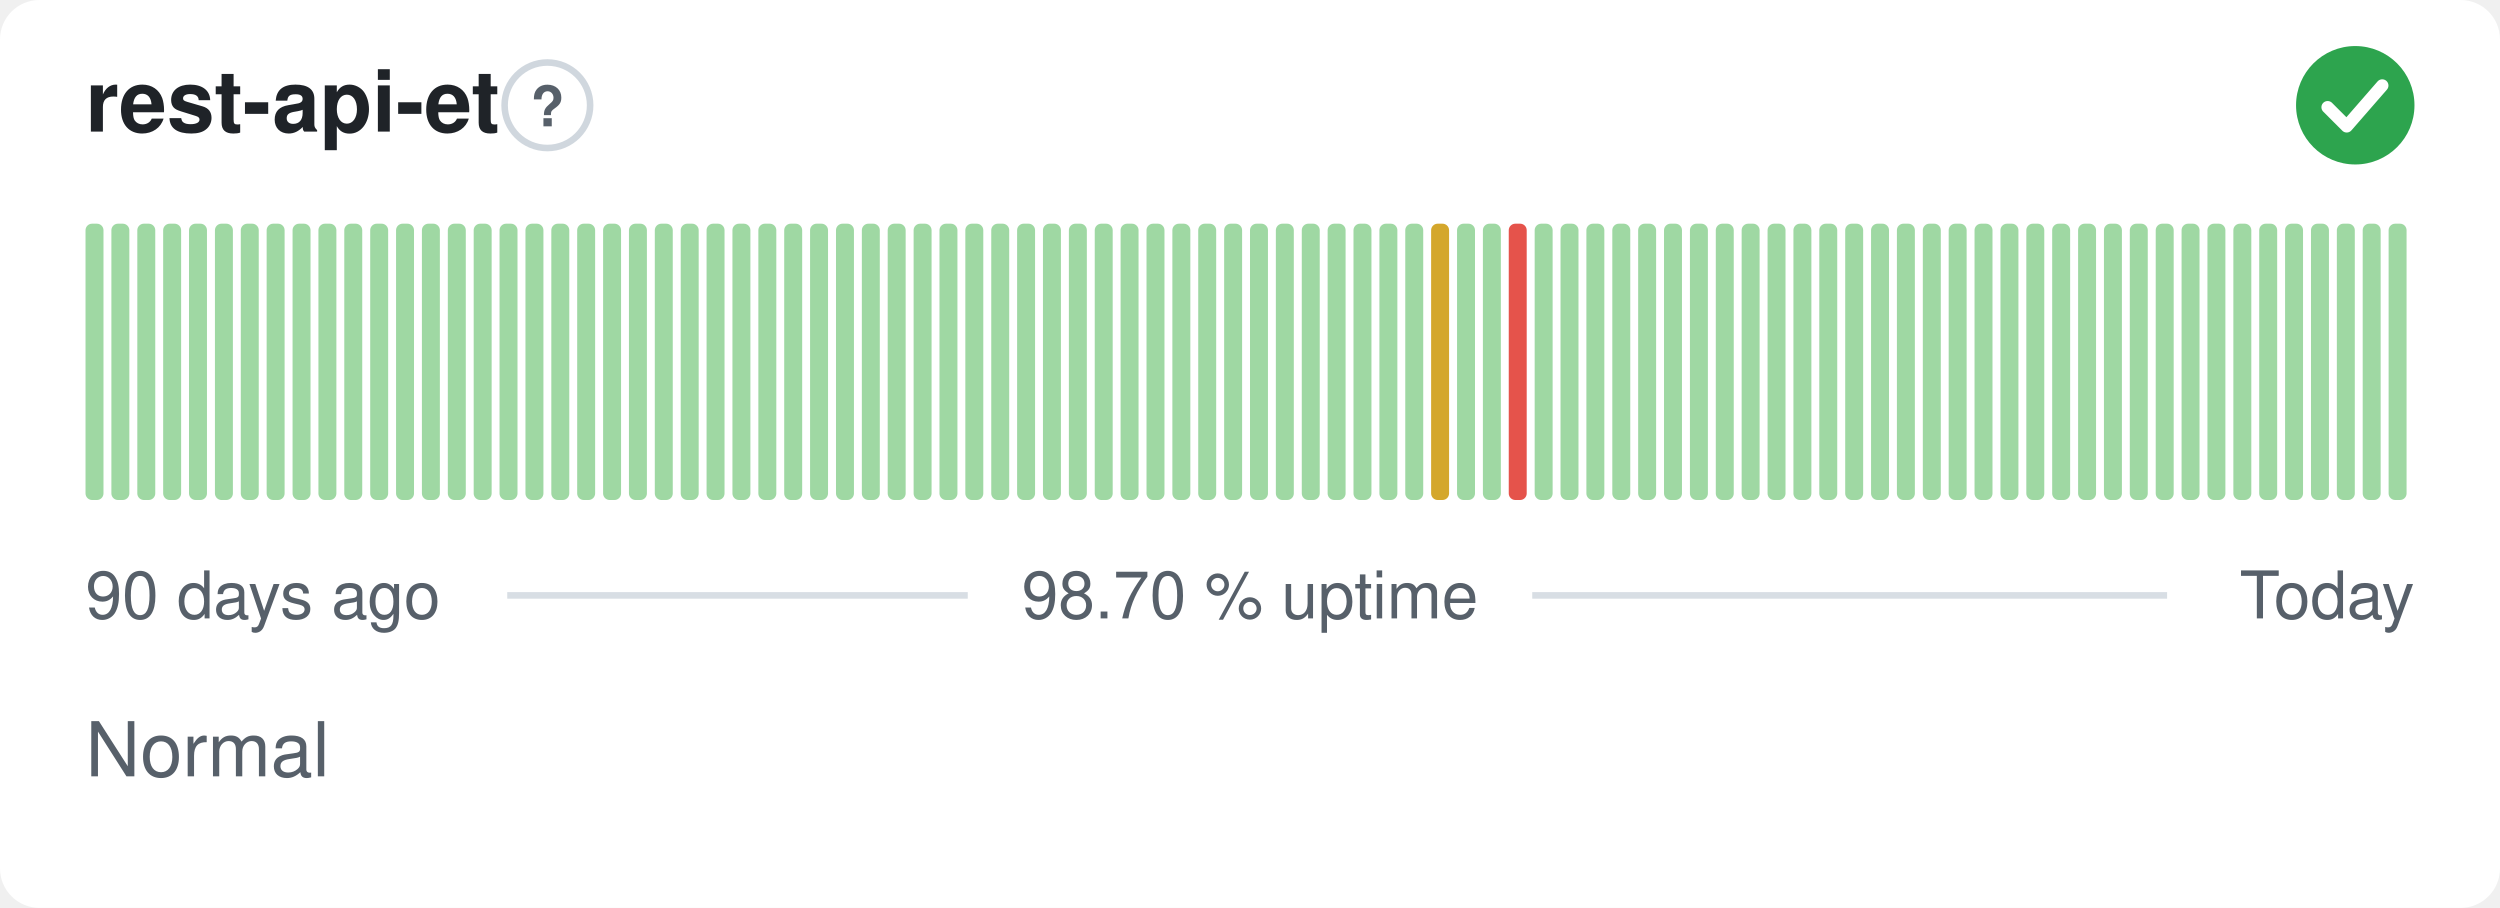
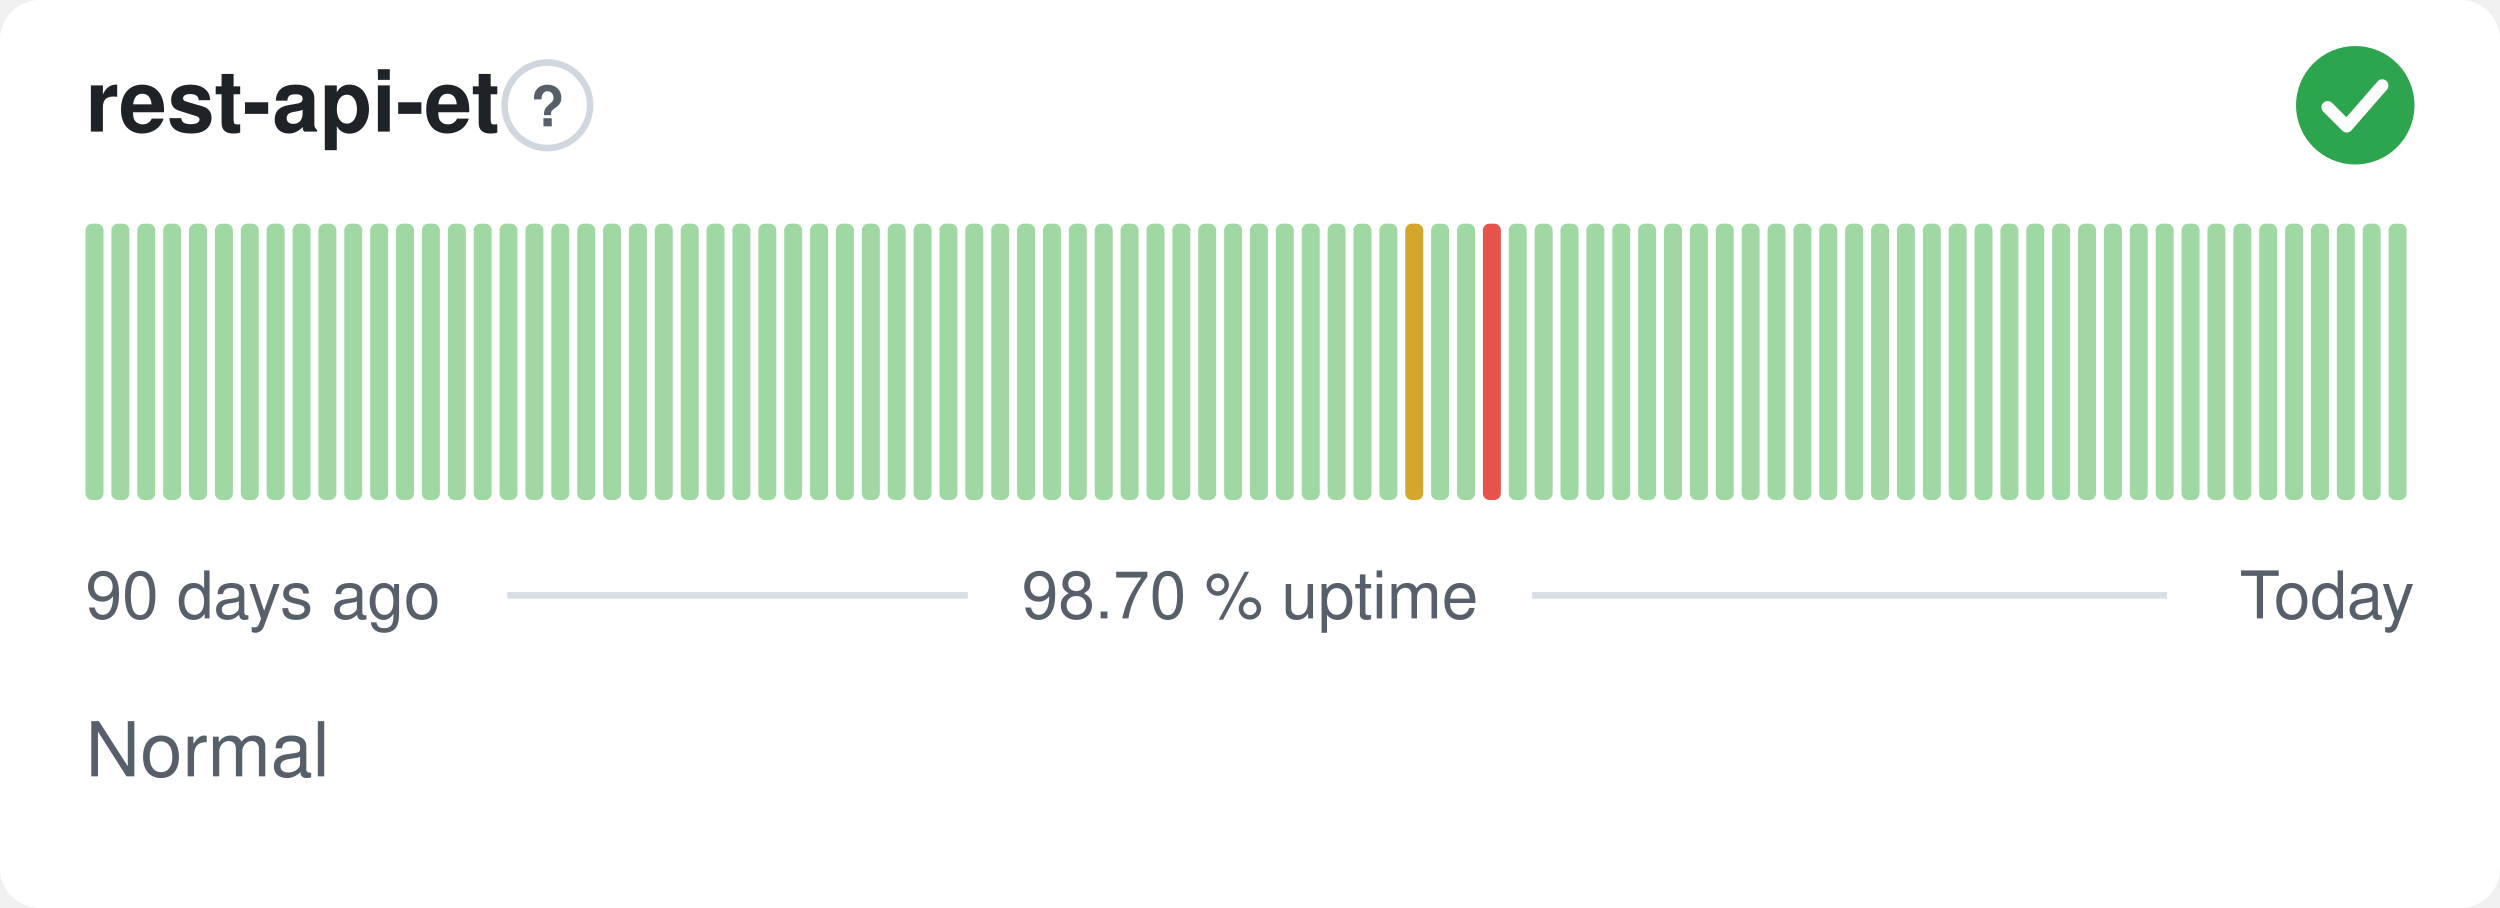
<svg xmlns="http://www.w3.org/2000/svg" width="380" height="138" viewBox="0 0 380 138" role="img" aria-label="rest-api-et: Normal, 98.70 % uptime over the last 90 days" font-family="-apple-system,BlinkMacSystemFont,'Segoe UI',Helvetica,Arial,sans-serif">
  <style>
    @media (prefers-color-scheme: dark) {
      .bg { fill: #0d1117 }
      .title { fill: #e6edf3 }
      .muted { fill: #8b949e }
      .hint { stroke: #30363d }
      .rule { stroke: #30363d }
      .nodata { fill: #21262d }
    }
  </style>
  <rect class="bg" width="380" height="138" rx="6" fill="#ffffff" />
  <text class="title" x="13" y="20" font-size="13" font-weight="600" fill="#1f2328">rest-api-et</text>
  <circle class="hint" cx="83.2" cy="16" r="6.5" fill="none" stroke="#d0d7de" stroke-width="1" />
  <text class="muted" x="83.2" y="19.2" text-anchor="middle" font-size="8.5" font-weight="700" fill="#57606a">?</text>
  <circle cx="358" cy="16" r="9" fill="#2da44e" />
  <path d="M353.80 16.30l2.90 2.90 5.40 -6.20" fill="none" stroke="#fff" stroke-width="1.89" stroke-linecap="round" stroke-linejoin="round" />
  <rect x="13.00" y="34.00" width="2.73" height="42.00" rx="1" fill="#9fd8a3" />
  <rect x="16.93" y="34.00" width="2.73" height="42.00" rx="1" fill="#9fd8a3" />
  <rect x="20.87" y="34.00" width="2.73" height="42.00" rx="1" fill="#9fd8a3" />
  <rect x="24.80" y="34.00" width="2.73" height="42.00" rx="1" fill="#9fd8a3" />
  <rect x="28.73" y="34.00" width="2.73" height="42.00" rx="1" fill="#9fd8a3" />
  <rect x="32.67" y="34.00" width="2.73" height="42.00" rx="1" fill="#9fd8a3" />
  <rect x="36.60" y="34.00" width="2.73" height="42.00" rx="1" fill="#9fd8a3" />
  <rect x="40.53" y="34.00" width="2.73" height="42.00" rx="1" fill="#9fd8a3" />
  <rect x="44.47" y="34.00" width="2.73" height="42.00" rx="1" fill="#9fd8a3" />
  <rect x="48.40" y="34.00" width="2.73" height="42.00" rx="1" fill="#9fd8a3" />
  <rect x="52.33" y="34.00" width="2.73" height="42.00" rx="1" fill="#9fd8a3" />
  <rect x="56.27" y="34.00" width="2.73" height="42.00" rx="1" fill="#9fd8a3" />
  <rect x="60.20" y="34.00" width="2.73" height="42.00" rx="1" fill="#9fd8a3" />
  <rect x="64.13" y="34.00" width="2.73" height="42.00" rx="1" fill="#9fd8a3" />
  <rect x="68.07" y="34.00" width="2.73" height="42.00" rx="1" fill="#9fd8a3" />
  <rect x="72.00" y="34.00" width="2.73" height="42.00" rx="1" fill="#9fd8a3" />
  <rect x="75.93" y="34.00" width="2.73" height="42.00" rx="1" fill="#9fd8a3" />
  <rect x="79.87" y="34.00" width="2.73" height="42.00" rx="1" fill="#9fd8a3" />
  <rect x="83.80" y="34.00" width="2.73" height="42.00" rx="1" fill="#9fd8a3" />
  <rect x="87.73" y="34.00" width="2.73" height="42.00" rx="1" fill="#9fd8a3" />
  <rect x="91.67" y="34.00" width="2.73" height="42.00" rx="1" fill="#9fd8a3" />
  <rect x="95.60" y="34.00" width="2.73" height="42.00" rx="1" fill="#9fd8a3" />
  <rect x="99.53" y="34.00" width="2.73" height="42.00" rx="1" fill="#9fd8a3" />
  <rect x="103.47" y="34.00" width="2.73" height="42.00" rx="1" fill="#9fd8a3" />
  <rect x="107.40" y="34.00" width="2.73" height="42.00" rx="1" fill="#9fd8a3" />
  <rect x="111.33" y="34.00" width="2.73" height="42.00" rx="1" fill="#9fd8a3" />
  <rect x="115.27" y="34.00" width="2.73" height="42.00" rx="1" fill="#9fd8a3" />
  <rect x="119.20" y="34.00" width="2.73" height="42.00" rx="1" fill="#9fd8a3" />
  <rect x="123.13" y="34.00" width="2.73" height="42.00" rx="1" fill="#9fd8a3" />
  <rect x="127.07" y="34.00" width="2.73" height="42.00" rx="1" fill="#9fd8a3" />
  <rect x="131.00" y="34.00" width="2.73" height="42.00" rx="1" fill="#9fd8a3" />
  <rect x="134.93" y="34.00" width="2.73" height="42.00" rx="1" fill="#9fd8a3" />
  <rect x="138.87" y="34.00" width="2.73" height="42.00" rx="1" fill="#9fd8a3" />
  <rect x="142.80" y="34.00" width="2.73" height="42.00" rx="1" fill="#9fd8a3" />
  <rect x="146.73" y="34.00" width="2.73" height="42.00" rx="1" fill="#9fd8a3" />
  <rect x="150.67" y="34.00" width="2.73" height="42.00" rx="1" fill="#9fd8a3" />
  <rect x="154.60" y="34.00" width="2.73" height="42.00" rx="1" fill="#9fd8a3" />
  <rect x="158.53" y="34.00" width="2.73" height="42.00" rx="1" fill="#9fd8a3" />
  <rect x="162.47" y="34.00" width="2.73" height="42.00" rx="1" fill="#9fd8a3" />
  <rect x="166.40" y="34.00" width="2.73" height="42.00" rx="1" fill="#9fd8a3" />
  <rect x="170.33" y="34.00" width="2.73" height="42.00" rx="1" fill="#9fd8a3" />
  <rect x="174.27" y="34.00" width="2.73" height="42.00" rx="1" fill="#9fd8a3" />
  <rect x="178.20" y="34.00" width="2.73" height="42.00" rx="1" fill="#9fd8a3" />
  <rect x="182.13" y="34.00" width="2.73" height="42.00" rx="1" fill="#9fd8a3" />
  <rect x="186.07" y="34.00" width="2.73" height="42.00" rx="1" fill="#9fd8a3" />
  <rect x="190.00" y="34.00" width="2.73" height="42.00" rx="1" fill="#9fd8a3" />
  <rect x="193.93" y="34.00" width="2.73" height="42.00" rx="1" fill="#9fd8a3" />
  <rect x="197.87" y="34.00" width="2.73" height="42.00" rx="1" fill="#9fd8a3" />
  <rect x="201.80" y="34.00" width="2.73" height="42.00" rx="1" fill="#9fd8a3" />
  <rect x="205.73" y="34.00" width="2.73" height="42.00" rx="1" fill="#9fd8a3" />
  <rect x="209.67" y="34.00" width="2.73" height="42.00" rx="1" fill="#9fd8a3" />
-   <rect x="213.60" y="34.00" width="2.73" height="42.00" rx="1" fill="#9fd8a3" />
-   <rect x="217.53" y="34.00" width="2.73" height="42.00" rx="1" fill="#d4a72c" />
+   <rect x="213.60" y="34.00" width="2.73" height="42.00" rx="1" fill="#d4a72c" />
+   <rect x="217.53" y="34.00" width="2.73" height="42.00" rx="1" fill="#9fd8a3" />
  <rect x="221.47" y="34.00" width="2.73" height="42.00" rx="1" fill="#9fd8a3" />
-   <rect x="225.40" y="34.00" width="2.73" height="42.00" rx="1" fill="#9fd8a3" />
-   <rect x="229.33" y="34.00" width="2.73" height="42.00" rx="1" fill="#e5534b" />
+   <rect x="225.40" y="34.00" width="2.73" height="42.00" rx="1" fill="#e5534b" />
+   <rect x="229.33" y="34.00" width="2.73" height="42.00" rx="1" fill="#9fd8a3" />
  <rect x="233.27" y="34.00" width="2.73" height="42.00" rx="1" fill="#9fd8a3" />
  <rect x="237.20" y="34.00" width="2.73" height="42.00" rx="1" fill="#9fd8a3" />
  <rect x="241.13" y="34.00" width="2.73" height="42.00" rx="1" fill="#9fd8a3" />
  <rect x="245.07" y="34.00" width="2.73" height="42.00" rx="1" fill="#9fd8a3" />
  <rect x="249.00" y="34.00" width="2.73" height="42.00" rx="1" fill="#9fd8a3" />
  <rect x="252.93" y="34.00" width="2.73" height="42.00" rx="1" fill="#9fd8a3" />
  <rect x="256.87" y="34.00" width="2.73" height="42.00" rx="1" fill="#9fd8a3" />
  <rect x="260.80" y="34.00" width="2.73" height="42.00" rx="1" fill="#9fd8a3" />
  <rect x="264.73" y="34.00" width="2.73" height="42.00" rx="1" fill="#9fd8a3" />
  <rect x="268.67" y="34.00" width="2.73" height="42.00" rx="1" fill="#9fd8a3" />
  <rect x="272.60" y="34.00" width="2.73" height="42.00" rx="1" fill="#9fd8a3" />
  <rect x="276.53" y="34.00" width="2.73" height="42.00" rx="1" fill="#9fd8a3" />
  <rect x="280.47" y="34.00" width="2.73" height="42.00" rx="1" fill="#9fd8a3" />
  <rect x="284.40" y="34.00" width="2.73" height="42.00" rx="1" fill="#9fd8a3" />
  <rect x="288.33" y="34.00" width="2.73" height="42.00" rx="1" fill="#9fd8a3" />
  <rect x="292.27" y="34.00" width="2.73" height="42.00" rx="1" fill="#9fd8a3" />
  <rect x="296.20" y="34.00" width="2.73" height="42.00" rx="1" fill="#9fd8a3" />
  <rect x="300.13" y="34.00" width="2.73" height="42.00" rx="1" fill="#9fd8a3" />
  <rect x="304.07" y="34.00" width="2.73" height="42.00" rx="1" fill="#9fd8a3" />
  <rect x="308.00" y="34.00" width="2.73" height="42.00" rx="1" fill="#9fd8a3" />
  <rect x="311.93" y="34.00" width="2.73" height="42.00" rx="1" fill="#9fd8a3" />
  <rect x="315.87" y="34.00" width="2.73" height="42.00" rx="1" fill="#9fd8a3" />
  <rect x="319.80" y="34.00" width="2.73" height="42.00" rx="1" fill="#9fd8a3" />
  <rect x="323.73" y="34.00" width="2.73" height="42.00" rx="1" fill="#9fd8a3" />
  <rect x="327.67" y="34.00" width="2.73" height="42.00" rx="1" fill="#9fd8a3" />
  <rect x="331.60" y="34.00" width="2.73" height="42.00" rx="1" fill="#9fd8a3" />
  <rect x="335.53" y="34.00" width="2.73" height="42.00" rx="1" fill="#9fd8a3" />
  <rect x="339.47" y="34.00" width="2.73" height="42.00" rx="1" fill="#9fd8a3" />
  <rect x="343.40" y="34.00" width="2.73" height="42.00" rx="1" fill="#9fd8a3" />
  <rect x="347.33" y="34.00" width="2.73" height="42.00" rx="1" fill="#9fd8a3" />
  <rect x="351.27" y="34.00" width="2.73" height="42.00" rx="1" fill="#9fd8a3" />
  <rect x="355.20" y="34.00" width="2.73" height="42.00" rx="1" fill="#9fd8a3" />
  <rect x="359.13" y="34.00" width="2.73" height="42.00" rx="1" fill="#9fd8a3" />
  <rect x="363.07" y="34.00" width="2.73" height="42.00" rx="1" fill="#9fd8a3" />
  <text class="muted" x="13" y="94" font-size="10" fill="#57606a">90 days ago</text>
  <text class="muted" x="190" y="94" text-anchor="middle" font-size="10" fill="#57606a">98.70 % uptime</text>
  <text class="muted" x="367" y="94" text-anchor="end" font-size="10" fill="#57606a">Today</text>
  <line class="rule" x1="77.1" y1="90.5" x2="147.1" y2="90.5" stroke="#d8dee4" stroke-width="1" />
  <line class="rule" x1="232.9" y1="90.5" x2="329.4" y2="90.5" stroke="#d8dee4" stroke-width="1" />
  <text class="muted" x="13" y="118" font-size="11.5" fill="#57606a">Normal</text>
</svg>
